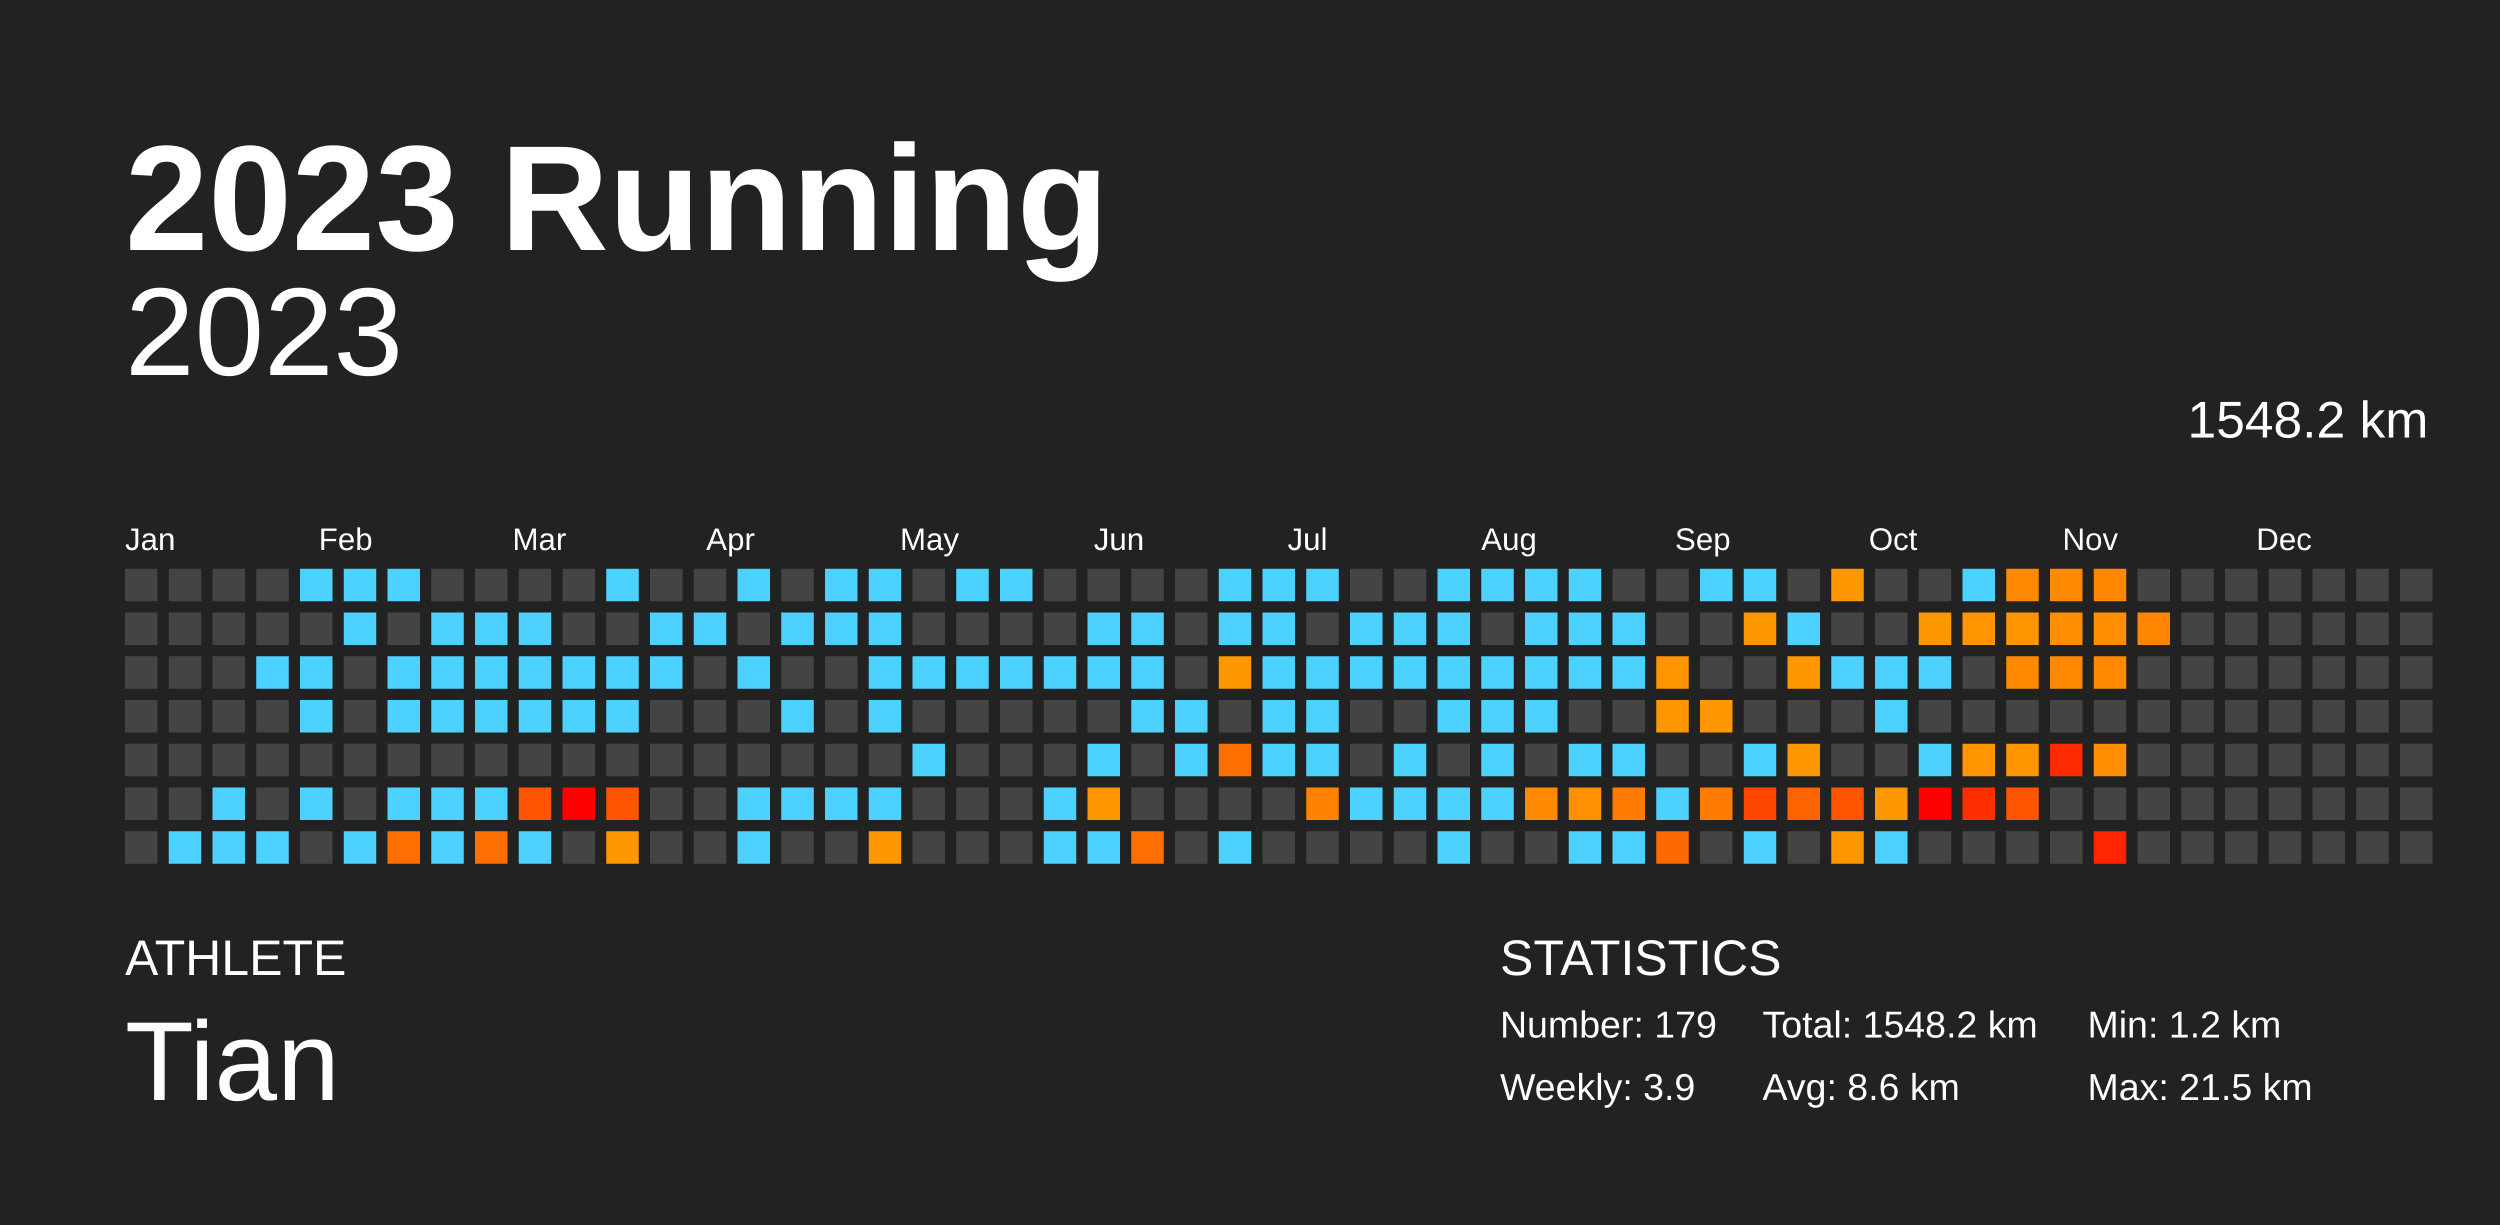
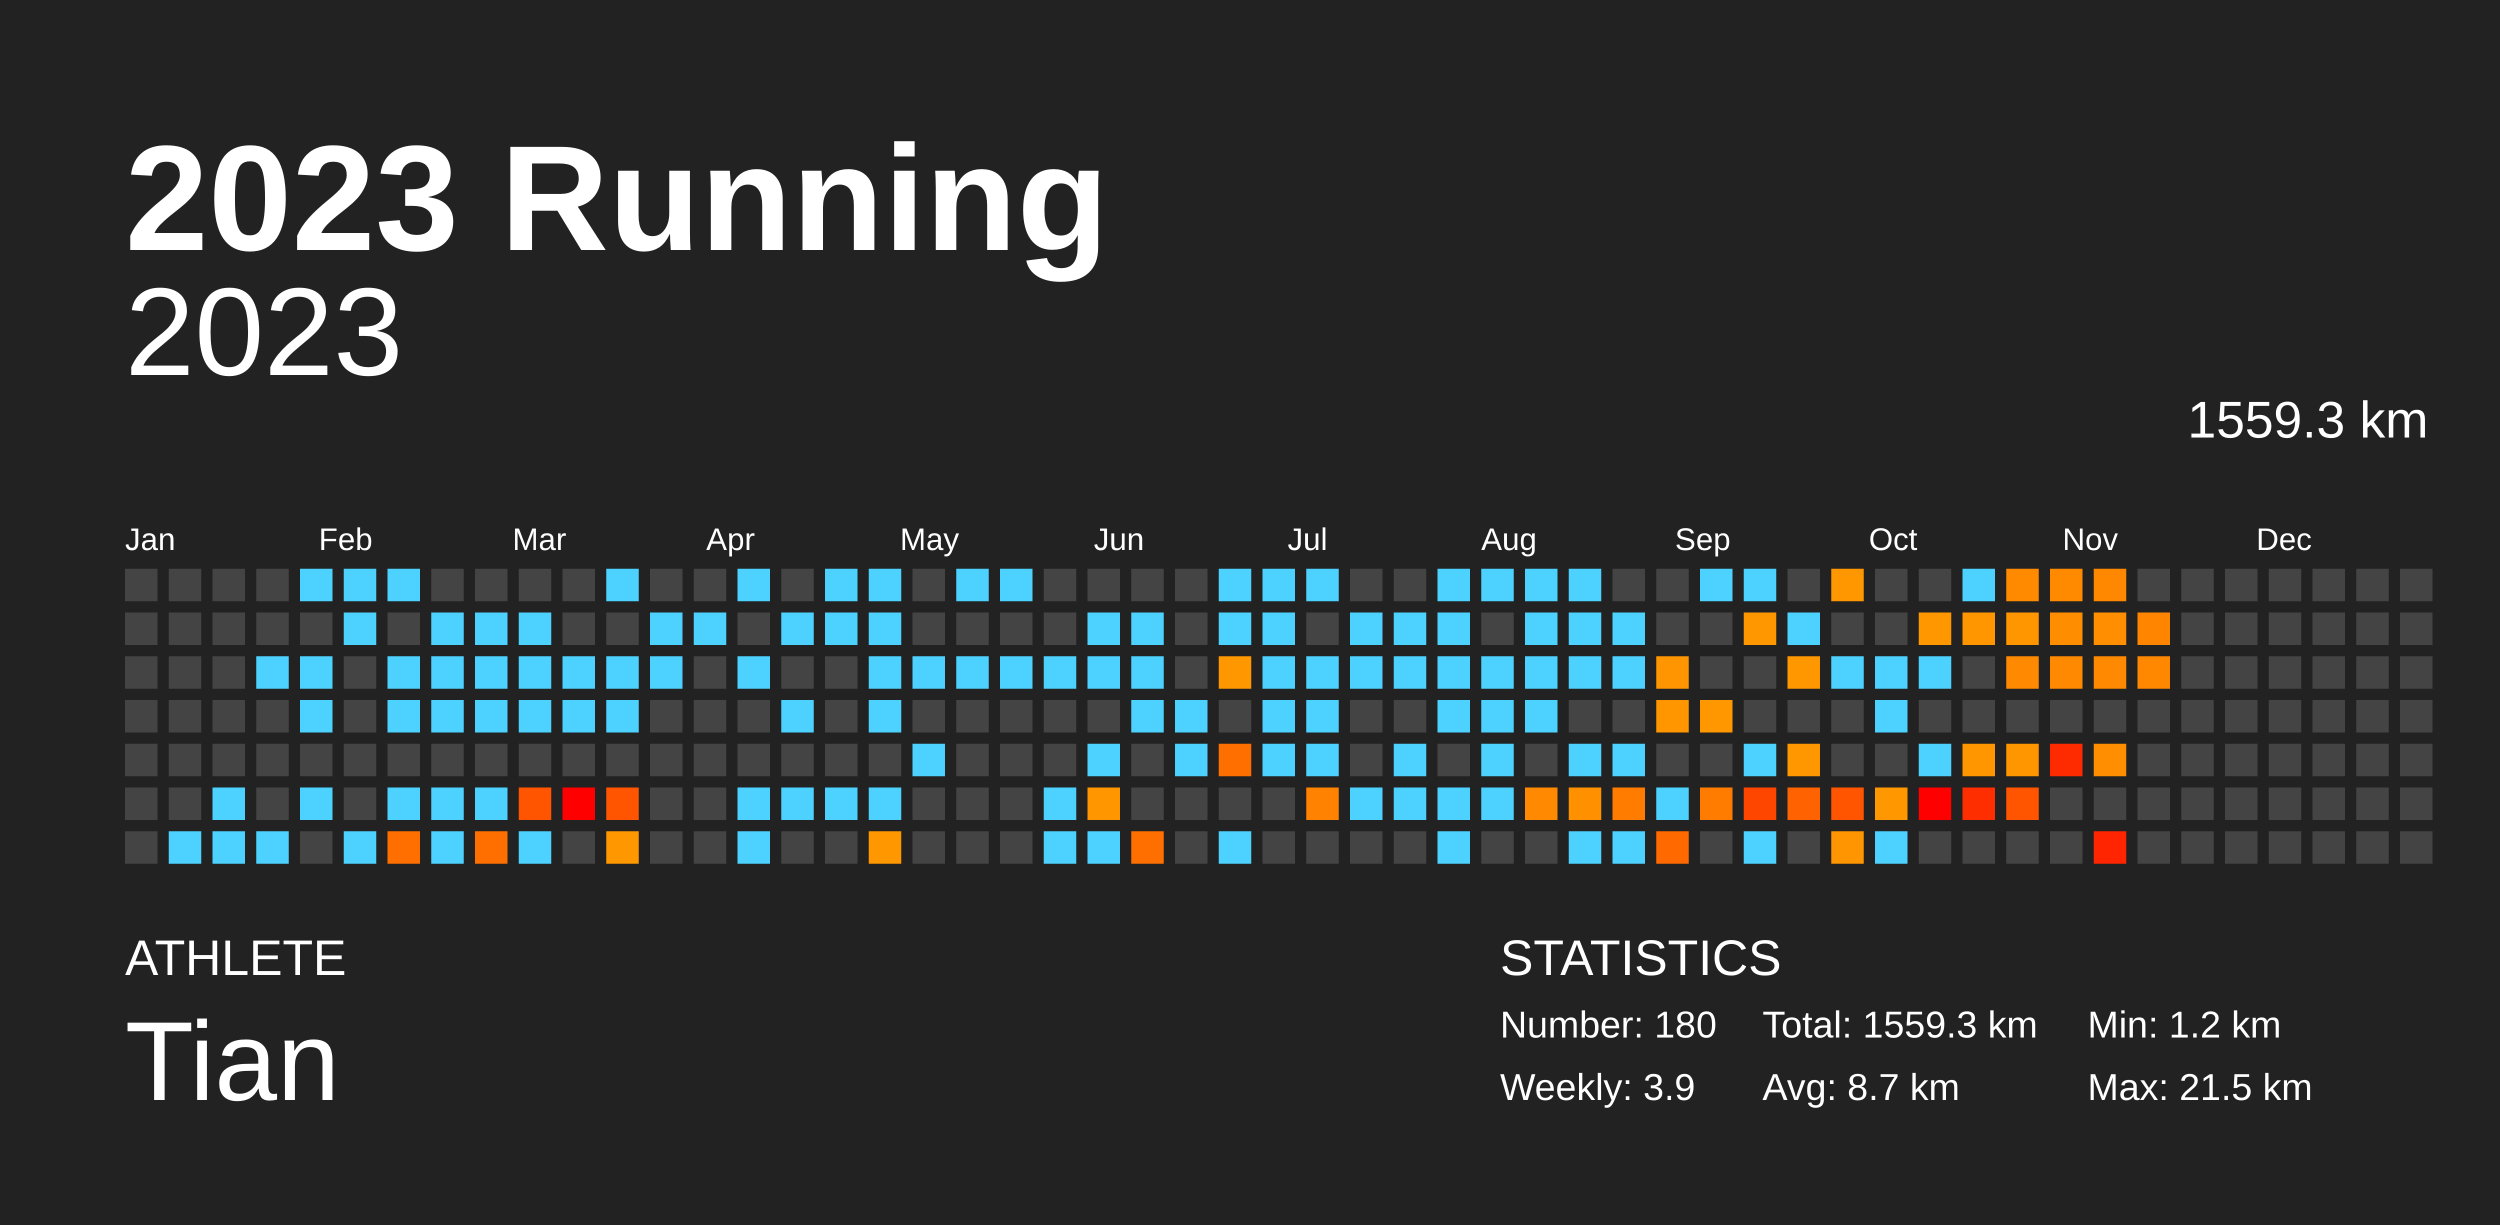
<svg xmlns="http://www.w3.org/2000/svg" baseProfile="full" height="98mm" version="1.1" viewBox="0,0,200,98" width="200mm">
  <defs />
  <rect fill="#222222" height="98" width="200" x="0" y="0" />
  <text fill="#FFFFFF" style="font-size:12px; font-family:Arial; font-weight:bold;" x="10" y="20">2023 Running</text>
  <text fill="#FFFFFF" style="font-size:4px; font-family:Arial" x="10" y="78">ATHLETE</text>
  <text fill="#FFFFFF" style="font-size:9px; font-family:Arial" x="10" y="88">Tian</text>
  <text fill="#FFFFFF" style="font-size:4px; font-family:Arial" x="120" y="78">STATISTICS</text>
-   <text fill="#FFFFFF" style="font-size:3px; font-family:Arial" x="120" y="83">Number: 179</text>
+   <text fill="#FFFFFF" style="font-size:3px; font-family:Arial" x="120" y="83">Number: 180</text>
  <text fill="#FFFFFF" style="font-size:3px; font-family:Arial" x="120" y="88">Weekly: 3.9</text>
-   <text fill="#FFFFFF" style="font-size:3px; font-family:Arial" x="141" y="83">Total: 1548.2 km</text>
-   <text fill="#FFFFFF" style="font-size:3px; font-family:Arial" x="141" y="88">Avg: 8.6 km</text>
+   <text fill="#FFFFFF" style="font-size:3px; font-family:Arial" x="141" y="83">Total: 1559.3 km</text>
+   <text fill="#FFFFFF" style="font-size:3px; font-family:Arial" x="141" y="88">Avg: 8.7 km</text>
  <text fill="#FFFFFF" style="font-size:3px; font-family:Arial" x="167" y="83">Min: 1.2 km</text>
  <text fill="#FFFFFF" style="font-size:3px; font-family:Arial" x="167" y="88">Max: 21.5 km</text>
  <text alignment-baseline="hanging" fill="#FFFFFF" style="font-size:10.0px; font-family:Arial;" x="10" y="30">2023</text>
-   <text alignment-baseline="hanging" fill="#FFFFFF" style="font-size:4.125px; font-family:Arial;" x="175" y="35">1548.2 km</text>
+   <text alignment-baseline="hanging" fill="#FFFFFF" style="font-size:4.125px; font-family:Arial;" x="175" y="35">1559.3 km</text>
  <text fill="#FFFFFF" style="font-size:2.5px; font-family:Arial" x="10.0" y="44">Jan</text>
  <text fill="#FFFFFF" style="font-size:2.5px; font-family:Arial" x="25.5" y="44">Feb</text>
  <text fill="#FFFFFF" style="font-size:2.5px; font-family:Arial" x="41.0" y="44">Mar</text>
  <text fill="#FFFFFF" style="font-size:2.5px; font-family:Arial" x="56.5" y="44">Apr</text>
  <text fill="#FFFFFF" style="font-size:2.5px; font-family:Arial" x="72.0" y="44">May</text>
  <text fill="#FFFFFF" style="font-size:2.5px; font-family:Arial" x="87.5" y="44">Jun</text>
  <text fill="#FFFFFF" style="font-size:2.5px; font-family:Arial" x="103.0" y="44">Jul</text>
  <text fill="#FFFFFF" style="font-size:2.5px; font-family:Arial" x="118.5" y="44">Aug</text>
  <text fill="#FFFFFF" style="font-size:2.5px; font-family:Arial" x="134.0" y="44">Sep</text>
  <text fill="#FFFFFF" style="font-size:2.5px; font-family:Arial" x="149.5" y="44">Oct</text>
  <text fill="#FFFFFF" style="font-size:2.5px; font-family:Arial" x="165.0" y="44">Nov</text>
  <text fill="#FFFFFF" style="font-size:2.5px; font-family:Arial" x="180.5" y="44">Dec</text>
  <rect fill="#444444" height="2.6" width="2.6" x="10.0" y="45.5" />
  <rect fill="#444444" height="2.6" width="2.6" x="10.0" y="49.0" />
  <rect fill="#444444" height="2.6" width="2.6" x="10.0" y="52.5" />
  <rect fill="#444444" height="2.6" width="2.6" x="10.0" y="56.0" />
  <rect fill="#444444" height="2.6" width="2.6" x="10.0" y="59.5" />
  <rect fill="#444444" height="2.6" width="2.6" x="10.0" y="63.0" />
  <rect fill="#444444" height="2.6" width="2.6" x="10.0" y="66.5" />
  <rect fill="#444444" height="2.6" width="2.6" x="13.5" y="45.5" />
  <rect fill="#444444" height="2.6" width="2.6" x="13.5" y="49.0" />
  <rect fill="#444444" height="2.6" width="2.6" x="13.5" y="52.5" />
  <rect fill="#444444" height="2.6" width="2.6" x="13.5" y="56.0" />
  <rect fill="#444444" height="2.6" width="2.6" x="13.5" y="59.5" />
  <rect fill="#444444" height="2.6" width="2.6" x="13.5" y="63.0" />
  <rect fill="#4dd2ff" height="2.6" width="2.6" x="13.5" y="66.5" />
  <rect fill="#444444" height="2.6" width="2.6" x="17.0" y="45.5" />
  <rect fill="#444444" height="2.6" width="2.6" x="17.0" y="49.0" />
  <rect fill="#444444" height="2.6" width="2.6" x="17.0" y="52.5" />
  <rect fill="#444444" height="2.6" width="2.6" x="17.0" y="56.0" />
  <rect fill="#444444" height="2.6" width="2.6" x="17.0" y="59.5" />
  <rect fill="#4dd2ff" height="2.6" width="2.6" x="17.0" y="63.0" />
  <rect fill="#4dd2ff" height="2.6" width="2.6" x="17.0" y="66.5" />
  <rect fill="#444444" height="2.6" width="2.6" x="20.5" y="45.5" />
  <rect fill="#444444" height="2.6" width="2.6" x="20.5" y="49.0" />
  <rect fill="#4dd2ff" height="2.6" width="2.6" x="20.5" y="52.5" />
  <rect fill="#444444" height="2.6" width="2.6" x="20.5" y="56.0" />
  <rect fill="#444444" height="2.6" width="2.6" x="20.5" y="59.5" />
  <rect fill="#444444" height="2.6" width="2.6" x="20.5" y="63.0" />
  <rect fill="#4dd2ff" height="2.6" width="2.6" x="20.5" y="66.5" />
  <rect fill="#4dd2ff" height="2.6" width="2.6" x="24.0" y="45.5" />
  <rect fill="#444444" height="2.6" width="2.6" x="24.0" y="49.0" />
  <rect fill="#4dd2ff" height="2.6" width="2.6" x="24.0" y="52.5" />
  <rect fill="#4dd2ff" height="2.6" width="2.6" x="24.0" y="56.0" />
  <rect fill="#444444" height="2.6" width="2.6" x="24.0" y="59.5" />
  <rect fill="#4dd2ff" height="2.6" width="2.6" x="24.0" y="63.0" />
  <rect fill="#444444" height="2.6" width="2.6" x="24.0" y="66.5" />
  <rect fill="#4dd2ff" height="2.6" width="2.6" x="27.5" y="45.5" />
  <rect fill="#4dd2ff" height="2.6" width="2.6" x="27.5" y="49.0" />
  <rect fill="#444444" height="2.6" width="2.6" x="27.5" y="52.5" />
  <rect fill="#444444" height="2.6" width="2.6" x="27.5" y="56.0" />
  <rect fill="#444444" height="2.6" width="2.6" x="27.5" y="59.5" />
  <rect fill="#444444" height="2.6" width="2.6" x="27.5" y="63.0" />
  <rect fill="#4dd2ff" height="2.6" width="2.6" x="27.5" y="66.5" />
  <rect fill="#4dd2ff" height="2.6" width="2.6" x="31.0" y="45.5" />
  <rect fill="#444444" height="2.6" width="2.6" x="31.0" y="49.0" />
  <rect fill="#4dd2ff" height="2.6" width="2.6" x="31.0" y="52.5" />
  <rect fill="#4dd2ff" height="2.6" width="2.6" x="31.0" y="56.0" />
  <rect fill="#444444" height="2.6" width="2.6" x="31.0" y="59.5" />
  <rect fill="#4dd2ff" height="2.6" width="2.6" x="31.0" y="63.0" />
  <rect fill="#ff6f00" height="2.6" width="2.6" x="31.0" y="66.5" />
  <rect fill="#444444" height="2.6" width="2.6" x="34.5" y="45.5" />
  <rect fill="#4dd2ff" height="2.6" width="2.6" x="34.5" y="49.0" />
  <rect fill="#4dd2ff" height="2.6" width="2.6" x="34.5" y="52.5" />
  <rect fill="#4dd2ff" height="2.6" width="2.6" x="34.5" y="56.0" />
  <rect fill="#444444" height="2.6" width="2.6" x="34.5" y="59.5" />
  <rect fill="#4dd2ff" height="2.6" width="2.6" x="34.5" y="63.0" />
  <rect fill="#4dd2ff" height="2.6" width="2.6" x="34.5" y="66.5" />
  <rect fill="#444444" height="2.6" width="2.6" x="38.0" y="45.5" />
  <rect fill="#4dd2ff" height="2.6" width="2.6" x="38.0" y="49.0" />
  <rect fill="#4dd2ff" height="2.6" width="2.6" x="38.0" y="52.5" />
  <rect fill="#4dd2ff" height="2.6" width="2.6" x="38.0" y="56.0" />
  <rect fill="#444444" height="2.6" width="2.6" x="38.0" y="59.5" />
  <rect fill="#4dd2ff" height="2.6" width="2.6" x="38.0" y="63.0" />
  <rect fill="#ff6f00" height="2.6" width="2.6" x="38.0" y="66.5" />
  <rect fill="#444444" height="2.6" width="2.6" x="41.5" y="45.5" />
  <rect fill="#4dd2ff" height="2.6" width="2.6" x="41.5" y="49.0" />
  <rect fill="#4dd2ff" height="2.6" width="2.6" x="41.5" y="52.5" />
  <rect fill="#4dd2ff" height="2.6" width="2.6" x="41.5" y="56.0" />
  <rect fill="#444444" height="2.6" width="2.6" x="41.5" y="59.5" />
  <rect fill="#ff5500" height="2.6" width="2.6" x="41.5" y="63.0" />
  <rect fill="#4dd2ff" height="2.6" width="2.6" x="41.5" y="66.5" />
  <rect fill="#444444" height="2.6" width="2.6" x="45.0" y="45.5" />
  <rect fill="#444444" height="2.6" width="2.6" x="45.0" y="49.0" />
  <rect fill="#4dd2ff" height="2.6" width="2.6" x="45.0" y="52.5" />
  <rect fill="#4dd2ff" height="2.6" width="2.6" x="45.0" y="56.0" />
  <rect fill="#444444" height="2.6" width="2.6" x="45.0" y="59.5" />
  <rect fill="red" height="2.6" width="2.6" x="45.0" y="63.0" />
  <rect fill="#444444" height="2.6" width="2.6" x="45.0" y="66.5" />
  <rect fill="#4dd2ff" height="2.6" width="2.6" x="48.5" y="45.5" />
  <rect fill="#444444" height="2.6" width="2.6" x="48.5" y="49.0" />
  <rect fill="#4dd2ff" height="2.6" width="2.6" x="48.5" y="52.5" />
  <rect fill="#4dd2ff" height="2.6" width="2.6" x="48.5" y="56.0" />
  <rect fill="#444444" height="2.6" width="2.6" x="48.5" y="59.5" />
  <rect fill="#ff5500" height="2.6" width="2.6" x="48.5" y="63.0" />
  <rect fill="#ff9700" height="2.6" width="2.6" x="48.5" y="66.5" />
  <rect fill="#444444" height="2.6" width="2.6" x="52.0" y="45.5" />
  <rect fill="#4dd2ff" height="2.6" width="2.6" x="52.0" y="49.0" />
  <rect fill="#4dd2ff" height="2.6" width="2.6" x="52.0" y="52.5" />
  <rect fill="#444444" height="2.6" width="2.6" x="52.0" y="56.0" />
  <rect fill="#444444" height="2.6" width="2.6" x="52.0" y="59.5" />
  <rect fill="#444444" height="2.6" width="2.6" x="52.0" y="63.0" />
  <rect fill="#444444" height="2.6" width="2.6" x="52.0" y="66.5" />
  <rect fill="#444444" height="2.6" width="2.6" x="55.5" y="45.5" />
  <rect fill="#4dd2ff" height="2.6" width="2.6" x="55.5" y="49.0" />
  <rect fill="#444444" height="2.6" width="2.6" x="55.5" y="52.5" />
  <rect fill="#444444" height="2.6" width="2.6" x="55.5" y="56.0" />
  <rect fill="#444444" height="2.6" width="2.6" x="55.5" y="59.5" />
  <rect fill="#444444" height="2.6" width="2.6" x="55.5" y="63.0" />
  <rect fill="#444444" height="2.6" width="2.6" x="55.5" y="66.5" />
  <rect fill="#4dd2ff" height="2.6" width="2.6" x="59.0" y="45.5" />
  <rect fill="#444444" height="2.6" width="2.6" x="59.0" y="49.0" />
  <rect fill="#4dd2ff" height="2.6" width="2.6" x="59.0" y="52.5" />
  <rect fill="#444444" height="2.6" width="2.6" x="59.0" y="56.0" />
  <rect fill="#444444" height="2.6" width="2.6" x="59.0" y="59.5" />
  <rect fill="#4dd2ff" height="2.6" width="2.6" x="59.0" y="63.0" />
  <rect fill="#4dd2ff" height="2.6" width="2.6" x="59.0" y="66.5" />
  <rect fill="#444444" height="2.6" width="2.6" x="62.5" y="45.5" />
  <rect fill="#4dd2ff" height="2.6" width="2.6" x="62.5" y="49.0" />
  <rect fill="#444444" height="2.6" width="2.6" x="62.5" y="52.5" />
  <rect fill="#4dd2ff" height="2.6" width="2.6" x="62.5" y="56.0" />
  <rect fill="#444444" height="2.6" width="2.6" x="62.5" y="59.5" />
  <rect fill="#4dd2ff" height="2.6" width="2.6" x="62.5" y="63.0" />
  <rect fill="#444444" height="2.6" width="2.6" x="62.5" y="66.5" />
  <rect fill="#4dd2ff" height="2.6" width="2.6" x="66.0" y="45.5" />
  <rect fill="#4dd2ff" height="2.6" width="2.6" x="66.0" y="49.0" />
  <rect fill="#444444" height="2.6" width="2.6" x="66.0" y="52.5" />
  <rect fill="#444444" height="2.6" width="2.6" x="66.0" y="56.0" />
  <rect fill="#444444" height="2.6" width="2.6" x="66.0" y="59.5" />
  <rect fill="#4dd2ff" height="2.6" width="2.6" x="66.0" y="63.0" />
  <rect fill="#444444" height="2.6" width="2.6" x="66.0" y="66.5" />
  <rect fill="#4dd2ff" height="2.6" width="2.6" x="69.5" y="45.5" />
  <rect fill="#4dd2ff" height="2.6" width="2.6" x="69.5" y="49.0" />
  <rect fill="#4dd2ff" height="2.6" width="2.6" x="69.5" y="52.5" />
  <rect fill="#4dd2ff" height="2.6" width="2.6" x="69.5" y="56.0" />
  <rect fill="#444444" height="2.6" width="2.6" x="69.5" y="59.5" />
  <rect fill="#4dd2ff" height="2.6" width="2.6" x="69.5" y="63.0" />
  <rect fill="#ff9700" height="2.6" width="2.6" x="69.5" y="66.5" />
  <rect fill="#444444" height="2.6" width="2.6" x="73.0" y="45.5" />
  <rect fill="#444444" height="2.6" width="2.6" x="73.0" y="49.0" />
  <rect fill="#4dd2ff" height="2.6" width="2.6" x="73.0" y="52.5" />
  <rect fill="#444444" height="2.6" width="2.6" x="73.0" y="56.0" />
  <rect fill="#4dd2ff" height="2.6" width="2.6" x="73.0" y="59.5" />
  <rect fill="#444444" height="2.6" width="2.6" x="73.0" y="63.0" />
  <rect fill="#444444" height="2.6" width="2.6" x="73.0" y="66.5" />
  <rect fill="#4dd2ff" height="2.6" width="2.6" x="76.5" y="45.5" />
  <rect fill="#444444" height="2.6" width="2.6" x="76.5" y="49.0" />
  <rect fill="#4dd2ff" height="2.6" width="2.6" x="76.5" y="52.5" />
  <rect fill="#444444" height="2.6" width="2.6" x="76.5" y="56.0" />
  <rect fill="#444444" height="2.6" width="2.6" x="76.5" y="59.5" />
  <rect fill="#444444" height="2.6" width="2.6" x="76.5" y="63.0" />
  <rect fill="#444444" height="2.6" width="2.6" x="76.5" y="66.5" />
  <rect fill="#4dd2ff" height="2.6" width="2.6" x="80.0" y="45.5" />
  <rect fill="#444444" height="2.6" width="2.6" x="80.0" y="49.0" />
  <rect fill="#4dd2ff" height="2.6" width="2.6" x="80.0" y="52.5" />
  <rect fill="#444444" height="2.6" width="2.6" x="80.0" y="56.0" />
  <rect fill="#444444" height="2.6" width="2.6" x="80.0" y="59.5" />
  <rect fill="#444444" height="2.6" width="2.6" x="80.0" y="63.0" />
  <rect fill="#444444" height="2.6" width="2.6" x="80.0" y="66.5" />
  <rect fill="#444444" height="2.6" width="2.6" x="83.5" y="45.5" />
  <rect fill="#444444" height="2.6" width="2.6" x="83.5" y="49.0" />
  <rect fill="#4dd2ff" height="2.6" width="2.6" x="83.5" y="52.5" />
  <rect fill="#444444" height="2.6" width="2.6" x="83.5" y="56.0" />
  <rect fill="#444444" height="2.6" width="2.6" x="83.5" y="59.5" />
  <rect fill="#4dd2ff" height="2.6" width="2.6" x="83.5" y="63.0" />
  <rect fill="#4dd2ff" height="2.6" width="2.6" x="83.5" y="66.5" />
  <rect fill="#444444" height="2.6" width="2.6" x="87.0" y="45.5" />
  <rect fill="#4dd2ff" height="2.6" width="2.6" x="87.0" y="49.0" />
  <rect fill="#4dd2ff" height="2.6" width="2.6" x="87.0" y="52.5" />
  <rect fill="#444444" height="2.6" width="2.6" x="87.0" y="56.0" />
  <rect fill="#4dd2ff" height="2.6" width="2.6" x="87.0" y="59.5" />
  <rect fill="#ff9600" height="2.6" width="2.6" x="87.0" y="63.0" />
  <rect fill="#4dd2ff" height="2.6" width="2.6" x="87.0" y="66.5" />
  <rect fill="#444444" height="2.6" width="2.6" x="90.5" y="45.5" />
  <rect fill="#4dd2ff" height="2.6" width="2.6" x="90.5" y="49.0" />
  <rect fill="#4dd2ff" height="2.6" width="2.6" x="90.5" y="52.5" />
  <rect fill="#4dd2ff" height="2.6" width="2.6" x="90.5" y="56.0" />
  <rect fill="#444444" height="2.6" width="2.6" x="90.5" y="59.5" />
  <rect fill="#444444" height="2.6" width="2.6" x="90.5" y="63.0" />
  <rect fill="#ff6f00" height="2.6" width="2.6" x="90.5" y="66.5" />
  <rect fill="#444444" height="2.6" width="2.6" x="94.0" y="45.5" />
  <rect fill="#444444" height="2.6" width="2.6" x="94.0" y="49.0" />
  <rect fill="#444444" height="2.6" width="2.6" x="94.0" y="52.5" />
  <rect fill="#4dd2ff" height="2.6" width="2.6" x="94.0" y="56.0" />
  <rect fill="#4dd2ff" height="2.6" width="2.6" x="94.0" y="59.5" />
  <rect fill="#444444" height="2.6" width="2.6" x="94.0" y="63.0" />
  <rect fill="#444444" height="2.6" width="2.6" x="94.0" y="66.5" />
  <rect fill="#4dd2ff" height="2.6" width="2.6" x="97.5" y="45.5" />
  <rect fill="#4dd2ff" height="2.6" width="2.6" x="97.5" y="49.0" />
  <rect fill="#ff9700" height="2.6" width="2.6" x="97.5" y="52.5" />
  <rect fill="#444444" height="2.6" width="2.6" x="97.5" y="56.0" />
  <rect fill="#ff6f00" height="2.6" width="2.6" x="97.5" y="59.5" />
  <rect fill="#444444" height="2.6" width="2.6" x="97.5" y="63.0" />
  <rect fill="#4dd2ff" height="2.6" width="2.6" x="97.5" y="66.5" />
  <rect fill="#4dd2ff" height="2.6" width="2.6" x="101.0" y="45.5" />
  <rect fill="#4dd2ff" height="2.6" width="2.6" x="101.0" y="49.0" />
  <rect fill="#4dd2ff" height="2.6" width="2.6" x="101.0" y="52.5" />
  <rect fill="#4dd2ff" height="2.6" width="2.6" x="101.0" y="56.0" />
  <rect fill="#4dd2ff" height="2.6" width="2.6" x="101.0" y="59.5" />
  <rect fill="#444444" height="2.6" width="2.6" x="101.0" y="63.0" />
  <rect fill="#444444" height="2.6" width="2.6" x="101.0" y="66.5" />
  <rect fill="#4dd2ff" height="2.6" width="2.6" x="104.5" y="45.5" />
  <rect fill="#444444" height="2.6" width="2.6" x="104.5" y="49.0" />
  <rect fill="#4dd2ff" height="2.6" width="2.6" x="104.5" y="52.5" />
  <rect fill="#4dd2ff" height="2.6" width="2.6" x="104.5" y="56.0" />
  <rect fill="#4dd2ff" height="2.6" width="2.6" x="104.5" y="59.5" />
  <rect fill="#ff8200" height="2.6" width="2.6" x="104.5" y="63.0" />
  <rect fill="#444444" height="2.6" width="2.6" x="104.5" y="66.5" />
  <rect fill="#444444" height="2.6" width="2.6" x="108.0" y="45.5" />
  <rect fill="#4dd2ff" height="2.6" width="2.6" x="108.0" y="49.0" />
  <rect fill="#4dd2ff" height="2.6" width="2.6" x="108.0" y="52.5" />
  <rect fill="#444444" height="2.6" width="2.6" x="108.0" y="56.0" />
  <rect fill="#444444" height="2.6" width="2.6" x="108.0" y="59.5" />
  <rect fill="#4dd2ff" height="2.6" width="2.6" x="108.0" y="63.0" />
  <rect fill="#444444" height="2.6" width="2.6" x="108.0" y="66.5" />
  <rect fill="#444444" height="2.6" width="2.6" x="111.5" y="45.5" />
  <rect fill="#4dd2ff" height="2.6" width="2.6" x="111.5" y="49.0" />
  <rect fill="#4dd2ff" height="2.6" width="2.6" x="111.5" y="52.5" />
  <rect fill="#444444" height="2.6" width="2.6" x="111.5" y="56.0" />
  <rect fill="#4dd2ff" height="2.6" width="2.6" x="111.5" y="59.5" />
  <rect fill="#4dd2ff" height="2.6" width="2.6" x="111.5" y="63.0" />
  <rect fill="#444444" height="2.6" width="2.6" x="111.5" y="66.5" />
  <rect fill="#4dd2ff" height="2.6" width="2.6" x="115.0" y="45.5" />
  <rect fill="#4dd2ff" height="2.6" width="2.6" x="115.0" y="49.0" />
  <rect fill="#4dd2ff" height="2.6" width="2.6" x="115.0" y="52.5" />
  <rect fill="#4dd2ff" height="2.6" width="2.6" x="115.0" y="56.0" />
  <rect fill="#444444" height="2.6" width="2.6" x="115.0" y="59.5" />
  <rect fill="#4dd2ff" height="2.6" width="2.6" x="115.0" y="63.0" />
  <rect fill="#4dd2ff" height="2.6" width="2.6" x="115.0" y="66.5" />
  <rect fill="#4dd2ff" height="2.6" width="2.6" x="118.5" y="45.5" />
  <rect fill="#444444" height="2.6" width="2.6" x="118.5" y="49.0" />
  <rect fill="#4dd2ff" height="2.6" width="2.6" x="118.5" y="52.5" />
  <rect fill="#4dd2ff" height="2.6" width="2.6" x="118.5" y="56.0" />
  <rect fill="#4dd2ff" height="2.6" width="2.6" x="118.5" y="59.5" />
  <rect fill="#4dd2ff" height="2.6" width="2.6" x="118.5" y="63.0" />
  <rect fill="#444444" height="2.6" width="2.6" x="118.5" y="66.5" />
  <rect fill="#4dd2ff" height="2.6" width="2.6" x="122.0" y="45.5" />
  <rect fill="#4dd2ff" height="2.6" width="2.6" x="122.0" y="49.0" />
  <rect fill="#4dd2ff" height="2.6" width="2.6" x="122.0" y="52.5" />
  <rect fill="#4dd2ff" height="2.6" width="2.6" x="122.0" y="56.0" />
  <rect fill="#444444" height="2.6" width="2.6" x="122.0" y="59.5" />
  <rect fill="#ff8900" height="2.6" width="2.6" x="122.0" y="63.0" />
  <rect fill="#444444" height="2.6" width="2.6" x="122.0" y="66.5" />
  <rect fill="#4dd2ff" height="2.6" width="2.6" x="125.5" y="45.5" />
  <rect fill="#4dd2ff" height="2.6" width="2.6" x="125.5" y="49.0" />
  <rect fill="#4dd2ff" height="2.6" width="2.6" x="125.5" y="52.5" />
  <rect fill="#444444" height="2.6" width="2.6" x="125.5" y="56.0" />
  <rect fill="#4dd2ff" height="2.6" width="2.6" x="125.5" y="59.5" />
  <rect fill="#ff9100" height="2.6" width="2.6" x="125.5" y="63.0" />
  <rect fill="#4dd2ff" height="2.6" width="2.6" x="125.5" y="66.5" />
  <rect fill="#444444" height="2.6" width="2.6" x="129.0" y="45.5" />
  <rect fill="#4dd2ff" height="2.6" width="2.6" x="129.0" y="49.0" />
  <rect fill="#4dd2ff" height="2.6" width="2.6" x="129.0" y="52.5" />
  <rect fill="#444444" height="2.6" width="2.6" x="129.0" y="56.0" />
  <rect fill="#4dd2ff" height="2.6" width="2.6" x="129.0" y="59.5" />
  <rect fill="#ff7c00" height="2.6" width="2.6" x="129.0" y="63.0" />
  <rect fill="#4dd2ff" height="2.6" width="2.6" x="129.0" y="66.5" />
  <rect fill="#444444" height="2.6" width="2.6" x="132.5" y="45.5" />
  <rect fill="#444444" height="2.6" width="2.6" x="132.5" y="49.0" />
  <rect fill="#ff9500" height="2.6" width="2.6" x="132.5" y="52.5" />
  <rect fill="#ff9600" height="2.6" width="2.6" x="132.5" y="56.0" />
  <rect fill="#444444" height="2.6" width="2.6" x="132.5" y="59.5" />
  <rect fill="#4dd2ff" height="2.6" width="2.6" x="132.5" y="63.0" />
  <rect fill="#ff6900" height="2.6" width="2.6" x="132.5" y="66.5" />
  <rect fill="#4dd2ff" height="2.6" width="2.6" x="136.0" y="45.5" />
  <rect fill="#444444" height="2.6" width="2.6" x="136.0" y="49.0" />
  <rect fill="#444444" height="2.6" width="2.6" x="136.0" y="52.5" />
  <rect fill="#ff9700" height="2.6" width="2.6" x="136.0" y="56.0" />
  <rect fill="#444444" height="2.6" width="2.6" x="136.0" y="59.5" />
  <rect fill="#ff7c00" height="2.6" width="2.6" x="136.0" y="63.0" />
  <rect fill="#444444" height="2.6" width="2.6" x="136.0" y="66.5" />
  <rect fill="#4dd2ff" height="2.6" width="2.6" x="139.5" y="45.5" />
  <rect fill="#ff9700" height="2.6" width="2.6" x="139.5" y="49.0" />
  <rect fill="#444444" height="2.6" width="2.6" x="139.5" y="52.5" />
  <rect fill="#444444" height="2.6" width="2.6" x="139.5" y="56.0" />
  <rect fill="#4dd2ff" height="2.6" width="2.6" x="139.5" y="59.5" />
  <rect fill="#ff4600" height="2.6" width="2.6" x="139.5" y="63.0" />
  <rect fill="#4dd2ff" height="2.6" width="2.6" x="139.5" y="66.5" />
  <rect fill="#444444" height="2.6" width="2.6" x="143.0" y="45.5" />
  <rect fill="#4dd2ff" height="2.6" width="2.6" x="143.0" y="49.0" />
  <rect fill="#ff9700" height="2.6" width="2.6" x="143.0" y="52.5" />
  <rect fill="#444444" height="2.6" width="2.6" x="143.0" y="56.0" />
  <rect fill="#ff9700" height="2.6" width="2.6" x="143.0" y="59.5" />
  <rect fill="#ff6200" height="2.6" width="2.6" x="143.0" y="63.0" />
  <rect fill="#444444" height="2.6" width="2.6" x="143.0" y="66.5" />
  <rect fill="#ff9700" height="2.6" width="2.6" x="146.5" y="45.5" />
  <rect fill="#444444" height="2.6" width="2.6" x="146.5" y="49.0" />
  <rect fill="#4dd2ff" height="2.6" width="2.6" x="146.5" y="52.5" />
  <rect fill="#444444" height="2.6" width="2.6" x="146.5" y="56.0" />
  <rect fill="#444444" height="2.6" width="2.6" x="146.5" y="59.5" />
  <rect fill="#ff5500" height="2.6" width="2.6" x="146.5" y="63.0" />
  <rect fill="#ff9500" height="2.6" width="2.6" x="146.5" y="66.5" />
  <rect fill="#444444" height="2.6" width="2.6" x="150.0" y="45.5" />
  <rect fill="#444444" height="2.6" width="2.6" x="150.0" y="49.0" />
  <rect fill="#4dd2ff" height="2.6" width="2.6" x="150.0" y="52.5" />
  <rect fill="#4dd2ff" height="2.6" width="2.6" x="150.0" y="56.0" />
  <rect fill="#444444" height="2.6" width="2.6" x="150.0" y="59.5" />
  <rect fill="#ff9700" height="2.6" width="2.6" x="150.0" y="63.0" />
  <rect fill="#4dd2ff" height="2.6" width="2.6" x="150.0" y="66.5" />
  <rect fill="#444444" height="2.6" width="2.6" x="153.5" y="45.5" />
  <rect fill="#ff9700" height="2.6" width="2.6" x="153.5" y="49.0" />
  <rect fill="#4dd2ff" height="2.6" width="2.6" x="153.5" y="52.5" />
  <rect fill="#444444" height="2.6" width="2.6" x="153.5" y="56.0" />
  <rect fill="#4dd2ff" height="2.6" width="2.6" x="153.5" y="59.5" />
  <rect fill="red" height="2.6" width="2.6" x="153.5" y="63.0" />
  <rect fill="#444444" height="2.6" width="2.6" x="153.5" y="66.5" />
  <rect fill="#4dd2ff" height="2.6" width="2.6" x="157.0" y="45.5" />
  <rect fill="#ff9600" height="2.6" width="2.6" x="157.0" y="49.0" />
  <rect fill="#444444" height="2.6" width="2.6" x="157.0" y="52.5" />
  <rect fill="#444444" height="2.6" width="2.6" x="157.0" y="56.0" />
  <rect fill="#ff9600" height="2.6" width="2.6" x="157.0" y="59.5" />
  <rect fill="#ff2e00" height="2.6" width="2.6" x="157.0" y="63.0" />
  <rect fill="#444444" height="2.6" width="2.6" x="157.0" y="66.5" />
  <rect fill="#ff8a00" height="2.6" width="2.6" x="160.5" y="45.5" />
  <rect fill="#ff9600" height="2.6" width="2.6" x="160.5" y="49.0" />
  <rect fill="#ff8900" height="2.6" width="2.6" x="160.5" y="52.5" />
  <rect fill="#444444" height="2.6" width="2.6" x="160.5" y="56.0" />
  <rect fill="#ff9600" height="2.6" width="2.6" x="160.5" y="59.5" />
  <rect fill="#ff5500" height="2.6" width="2.6" x="160.5" y="63.0" />
  <rect fill="#444444" height="2.6" width="2.6" x="160.5" y="66.5" />
  <rect fill="#ff8a00" height="2.6" width="2.6" x="164.0" y="45.5" />
  <rect fill="#ff8d00" height="2.6" width="2.6" x="164.0" y="49.0" />
  <rect fill="#ff8900" height="2.6" width="2.6" x="164.0" y="52.5" />
  <rect fill="#444444" height="2.6" width="2.6" x="164.0" y="56.0" />
  <rect fill="#ff2b00" height="2.6" width="2.6" x="164.0" y="59.5" />
  <rect fill="#444444" height="2.6" width="2.6" x="164.0" y="63.0" />
  <rect fill="#444444" height="2.6" width="2.6" x="164.0" y="66.5" />
  <rect fill="#ff8800" height="2.6" width="2.6" x="167.5" y="45.5" />
  <rect fill="#ff8e00" height="2.6" width="2.6" x="167.5" y="49.0" />
  <rect fill="#ff8900" height="2.6" width="2.6" x="167.5" y="52.5" />
  <rect fill="#444444" height="2.6" width="2.6" x="167.5" y="56.0" />
  <rect fill="#ff8e00" height="2.6" width="2.6" x="167.5" y="59.5" />
  <rect fill="#444444" height="2.6" width="2.6" x="167.5" y="63.0" />
  <rect fill="#ff2500" height="2.6" width="2.6" x="167.5" y="66.5" />
  <rect fill="#444444" height="2.6" width="2.6" x="171.0" y="45.5" />
  <rect fill="#ff8500" height="2.6" width="2.6" x="171.0" y="49.0" />
-   <rect fill="#444444" height="2.6" width="2.6" x="171.0" y="52.5" />
+   <rect fill="#ff8800" height="2.6" width="2.6" x="171.0" y="52.5" />
  <rect fill="#444444" height="2.6" width="2.6" x="171.0" y="56.0" />
  <rect fill="#444444" height="2.6" width="2.6" x="171.0" y="59.5" />
  <rect fill="#444444" height="2.6" width="2.6" x="171.0" y="63.0" />
  <rect fill="#444444" height="2.6" width="2.6" x="171.0" y="66.5" />
  <rect fill="#444444" height="2.6" width="2.6" x="174.5" y="45.5" />
  <rect fill="#444444" height="2.6" width="2.6" x="174.5" y="49.0" />
  <rect fill="#444444" height="2.6" width="2.6" x="174.5" y="52.5" />
  <rect fill="#444444" height="2.6" width="2.6" x="174.5" y="56.0" />
  <rect fill="#444444" height="2.6" width="2.6" x="174.5" y="59.5" />
  <rect fill="#444444" height="2.6" width="2.6" x="174.5" y="63.0" />
  <rect fill="#444444" height="2.6" width="2.6" x="174.5" y="66.5" />
  <rect fill="#444444" height="2.6" width="2.6" x="178.0" y="45.5" />
  <rect fill="#444444" height="2.6" width="2.6" x="178.0" y="49.0" />
  <rect fill="#444444" height="2.6" width="2.6" x="178.0" y="52.5" />
  <rect fill="#444444" height="2.6" width="2.6" x="178.0" y="56.0" />
  <rect fill="#444444" height="2.6" width="2.6" x="178.0" y="59.5" />
  <rect fill="#444444" height="2.6" width="2.6" x="178.0" y="63.0" />
  <rect fill="#444444" height="2.6" width="2.6" x="178.0" y="66.5" />
  <rect fill="#444444" height="2.6" width="2.6" x="181.5" y="45.5" />
  <rect fill="#444444" height="2.6" width="2.6" x="181.5" y="49.0" />
  <rect fill="#444444" height="2.6" width="2.6" x="181.5" y="52.5" />
  <rect fill="#444444" height="2.6" width="2.6" x="181.5" y="56.0" />
  <rect fill="#444444" height="2.6" width="2.6" x="181.5" y="59.5" />
  <rect fill="#444444" height="2.6" width="2.6" x="181.5" y="63.0" />
  <rect fill="#444444" height="2.6" width="2.6" x="181.5" y="66.5" />
  <rect fill="#444444" height="2.6" width="2.6" x="185.0" y="45.5" />
  <rect fill="#444444" height="2.6" width="2.6" x="185.0" y="49.0" />
  <rect fill="#444444" height="2.6" width="2.6" x="185.0" y="52.5" />
  <rect fill="#444444" height="2.6" width="2.6" x="185.0" y="56.0" />
  <rect fill="#444444" height="2.6" width="2.6" x="185.0" y="59.5" />
  <rect fill="#444444" height="2.6" width="2.6" x="185.0" y="63.0" />
  <rect fill="#444444" height="2.6" width="2.6" x="185.0" y="66.5" />
  <rect fill="#444444" height="2.6" width="2.6" x="188.5" y="45.5" />
  <rect fill="#444444" height="2.6" width="2.6" x="188.5" y="49.0" />
  <rect fill="#444444" height="2.6" width="2.6" x="188.5" y="52.5" />
  <rect fill="#444444" height="2.6" width="2.6" x="188.5" y="56.0" />
  <rect fill="#444444" height="2.6" width="2.6" x="188.5" y="59.5" />
  <rect fill="#444444" height="2.6" width="2.6" x="188.5" y="63.0" />
  <rect fill="#444444" height="2.6" width="2.6" x="188.5" y="66.5" />
  <rect fill="#444444" height="2.6" width="2.6" x="192.0" y="45.5" />
  <rect fill="#444444" height="2.6" width="2.6" x="192.0" y="49.0" />
  <rect fill="#444444" height="2.6" width="2.6" x="192.0" y="52.5" />
  <rect fill="#444444" height="2.6" width="2.6" x="192.0" y="56.0" />
  <rect fill="#444444" height="2.6" width="2.6" x="192.0" y="59.5" />
  <rect fill="#444444" height="2.6" width="2.6" x="192.0" y="63.0" />
  <rect fill="#444444" height="2.6" width="2.6" x="192.0" y="66.5" />
</svg>
